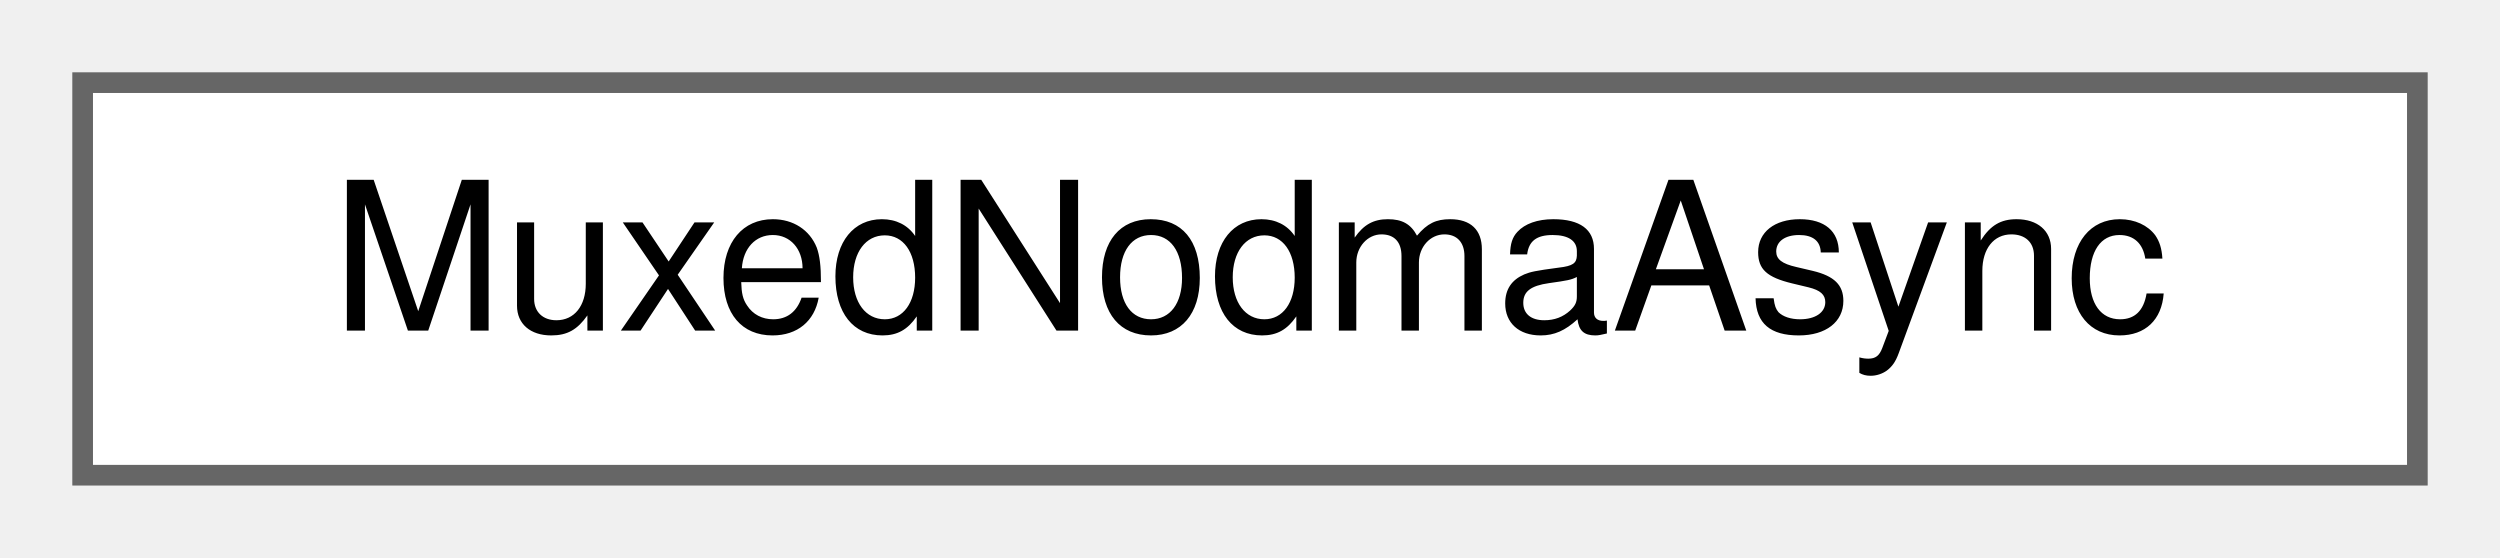
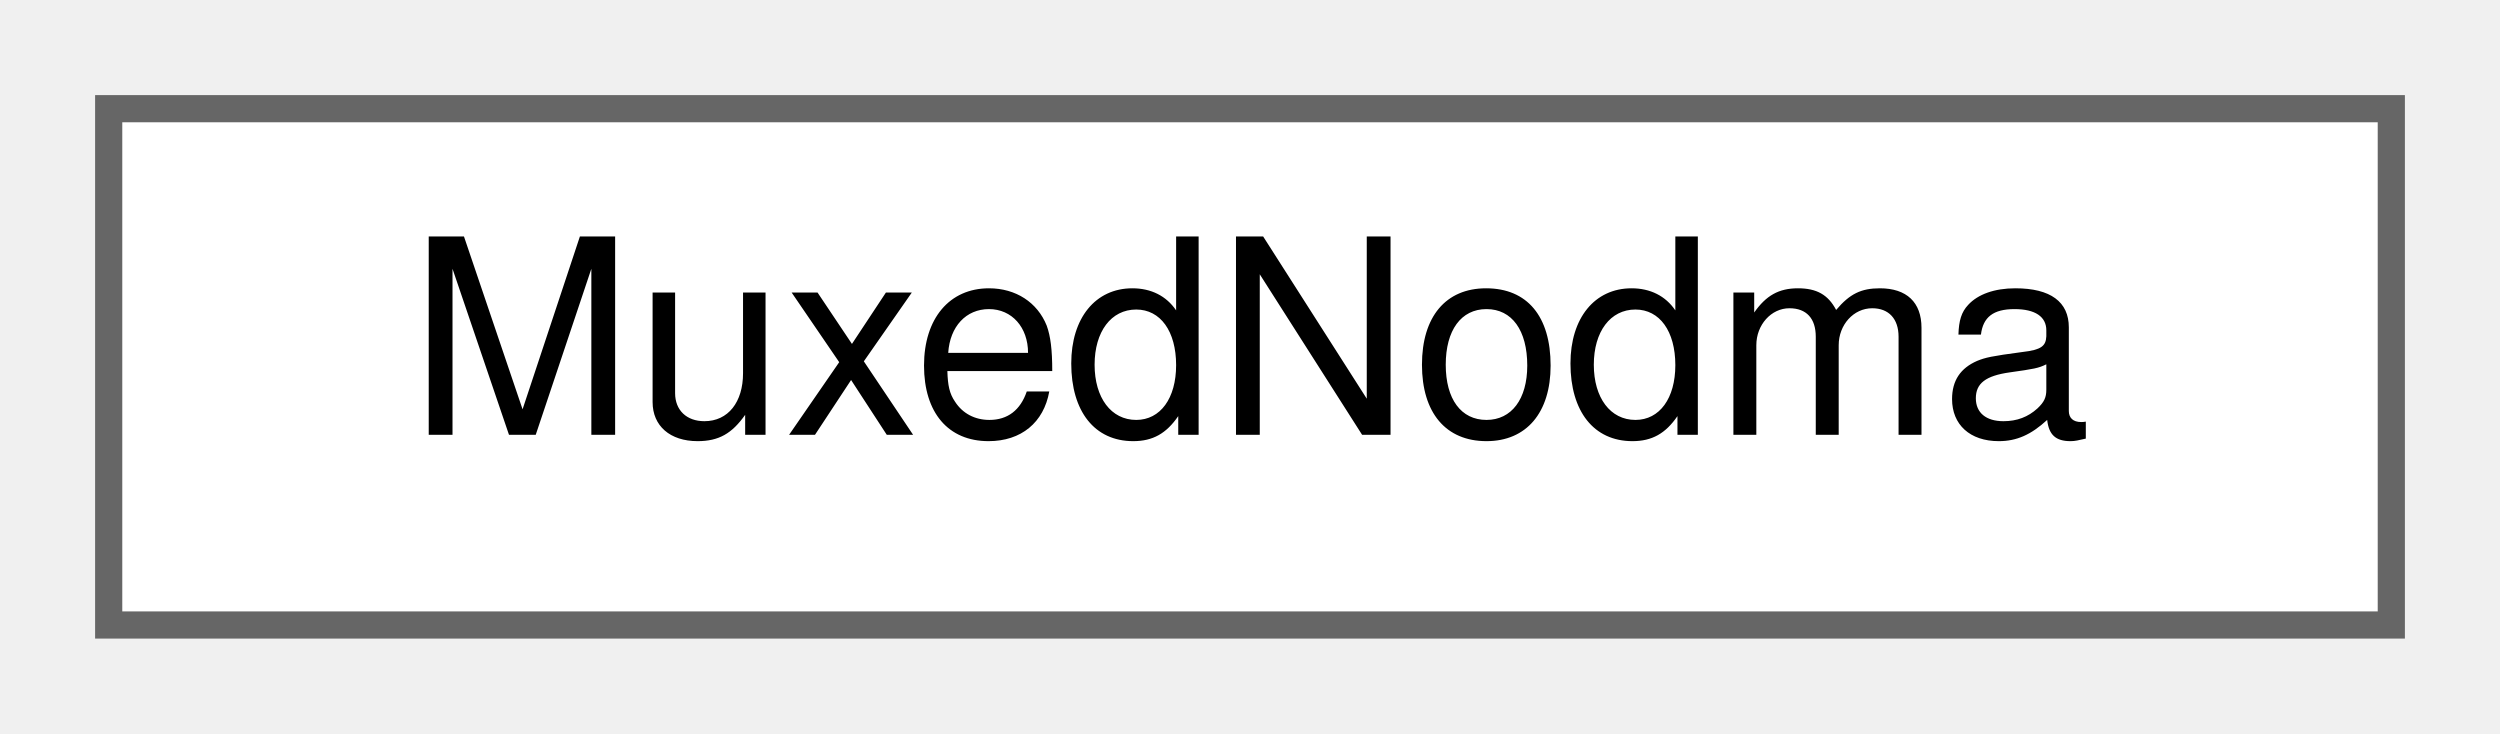
- <svg xmlns="http://www.w3.org/2000/svg" xmlns:xlink="http://www.w3.org/1999/xlink" width="121pt" height="27pt" viewBox="0.00 0.00 121.00 27.00">
+ <svg xmlns="http://www.w3.org/2000/svg" xmlns:xlink="http://www.w3.org/1999/xlink" width="92pt" height="27pt" viewBox="0.00 0.00 92.00 27.00">
  <g id="graph0" class="graph" transform="scale(1 1) rotate(0) translate(4 23)">
    <g id="Node000000" class="node">
      <g id="a_Node000000">
-         <a xlink:href="struct_muxed_nodma_async.html" target="_top" xlink:title=" ">
-           <polygon fill="white" stroke="#666666" points="113,-19 0,-19 0,0 113,0 113,-19" />
-           <text text-anchor="middle" x="56.5" y="-7" font-family="Helvetica,sans-Serif" font-size="10.00">MuxedNodmaAsync</text>
+         <a xlink:href="struct_muxed_nodma.html" target="_top" xlink:title=" ">
+           <polygon fill="white" stroke="#666666" points="84,-19 0,-19 0,0 84,0 84,-19" />
+           <text text-anchor="middle" x="42" y="-7" font-family="Helvetica,sans-Serif" font-size="10.00">MuxedNodma</text>
        </a>
      </g>
    </g>
  </g>
</svg>
